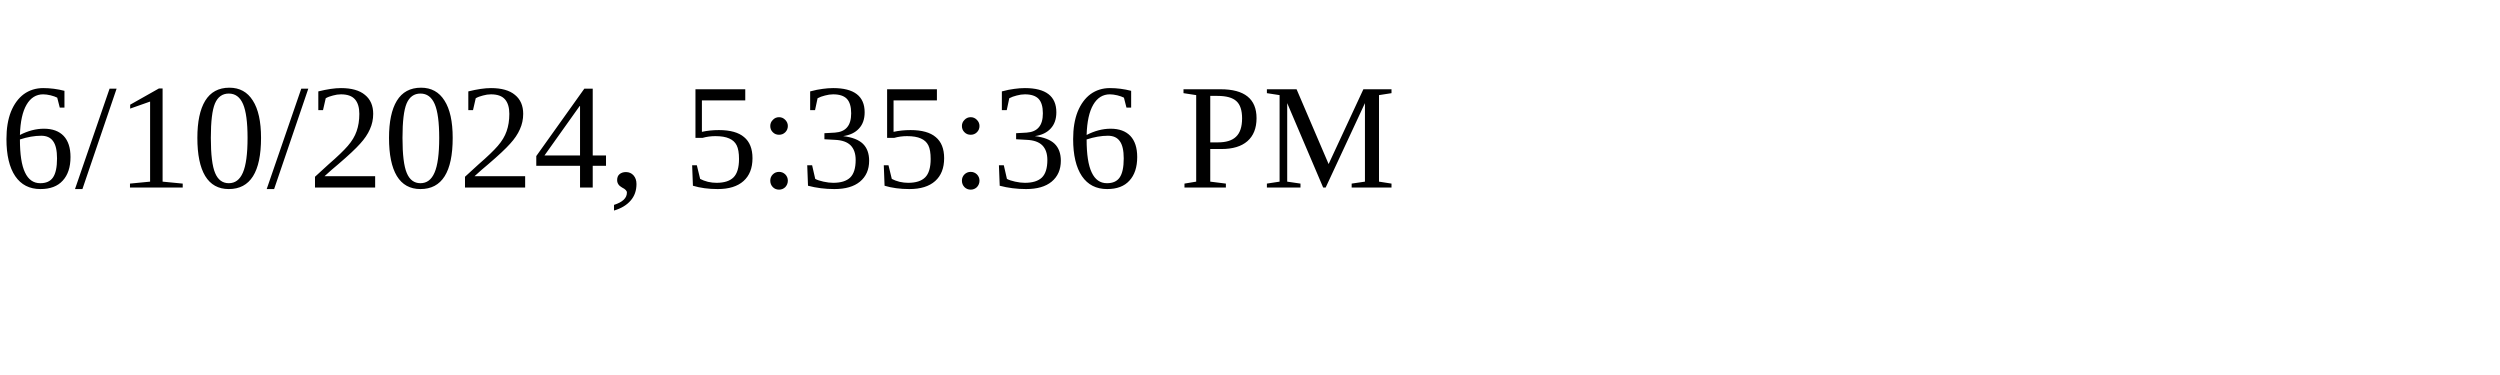
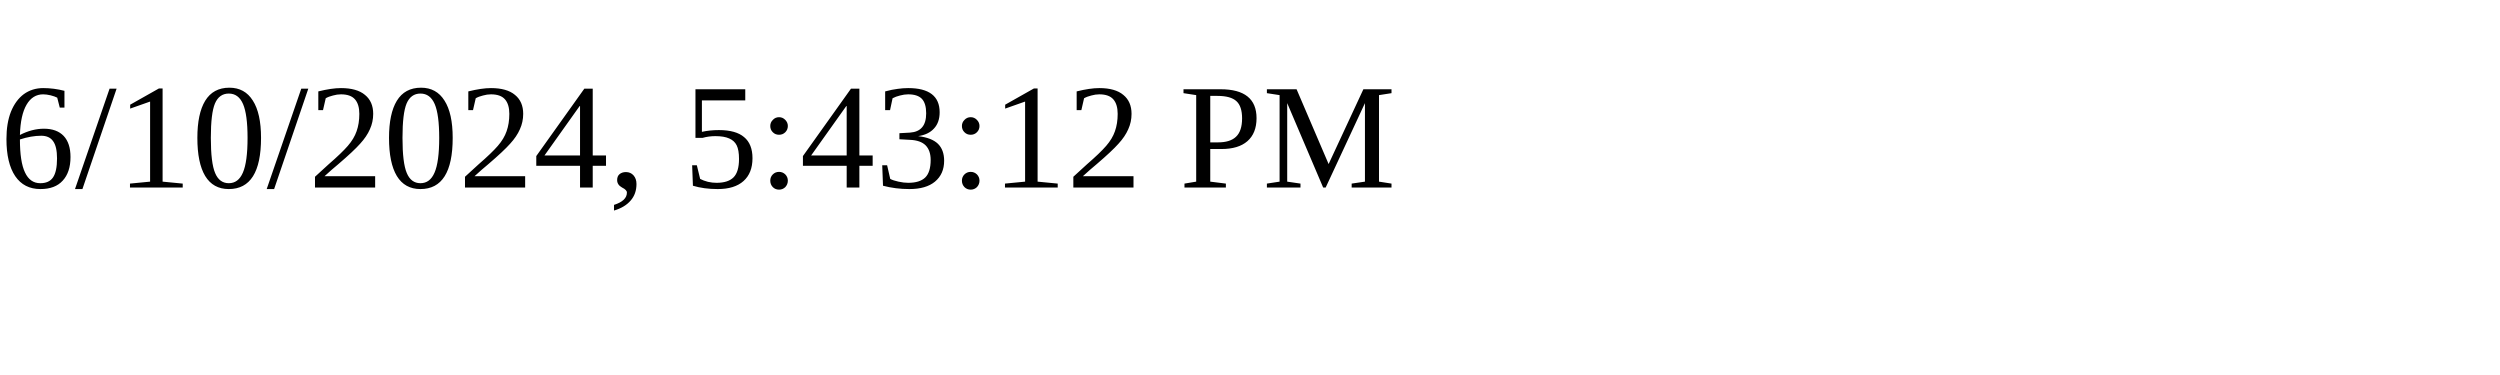
<svg xmlns="http://www.w3.org/2000/svg" height="30" width="200">
-   <text x="0" y="15">6/10/2024, 5:35:36 PM</text>
+   <text x="0" y="15">6/10/2024, 5:43:12 PM</text>
</svg>
